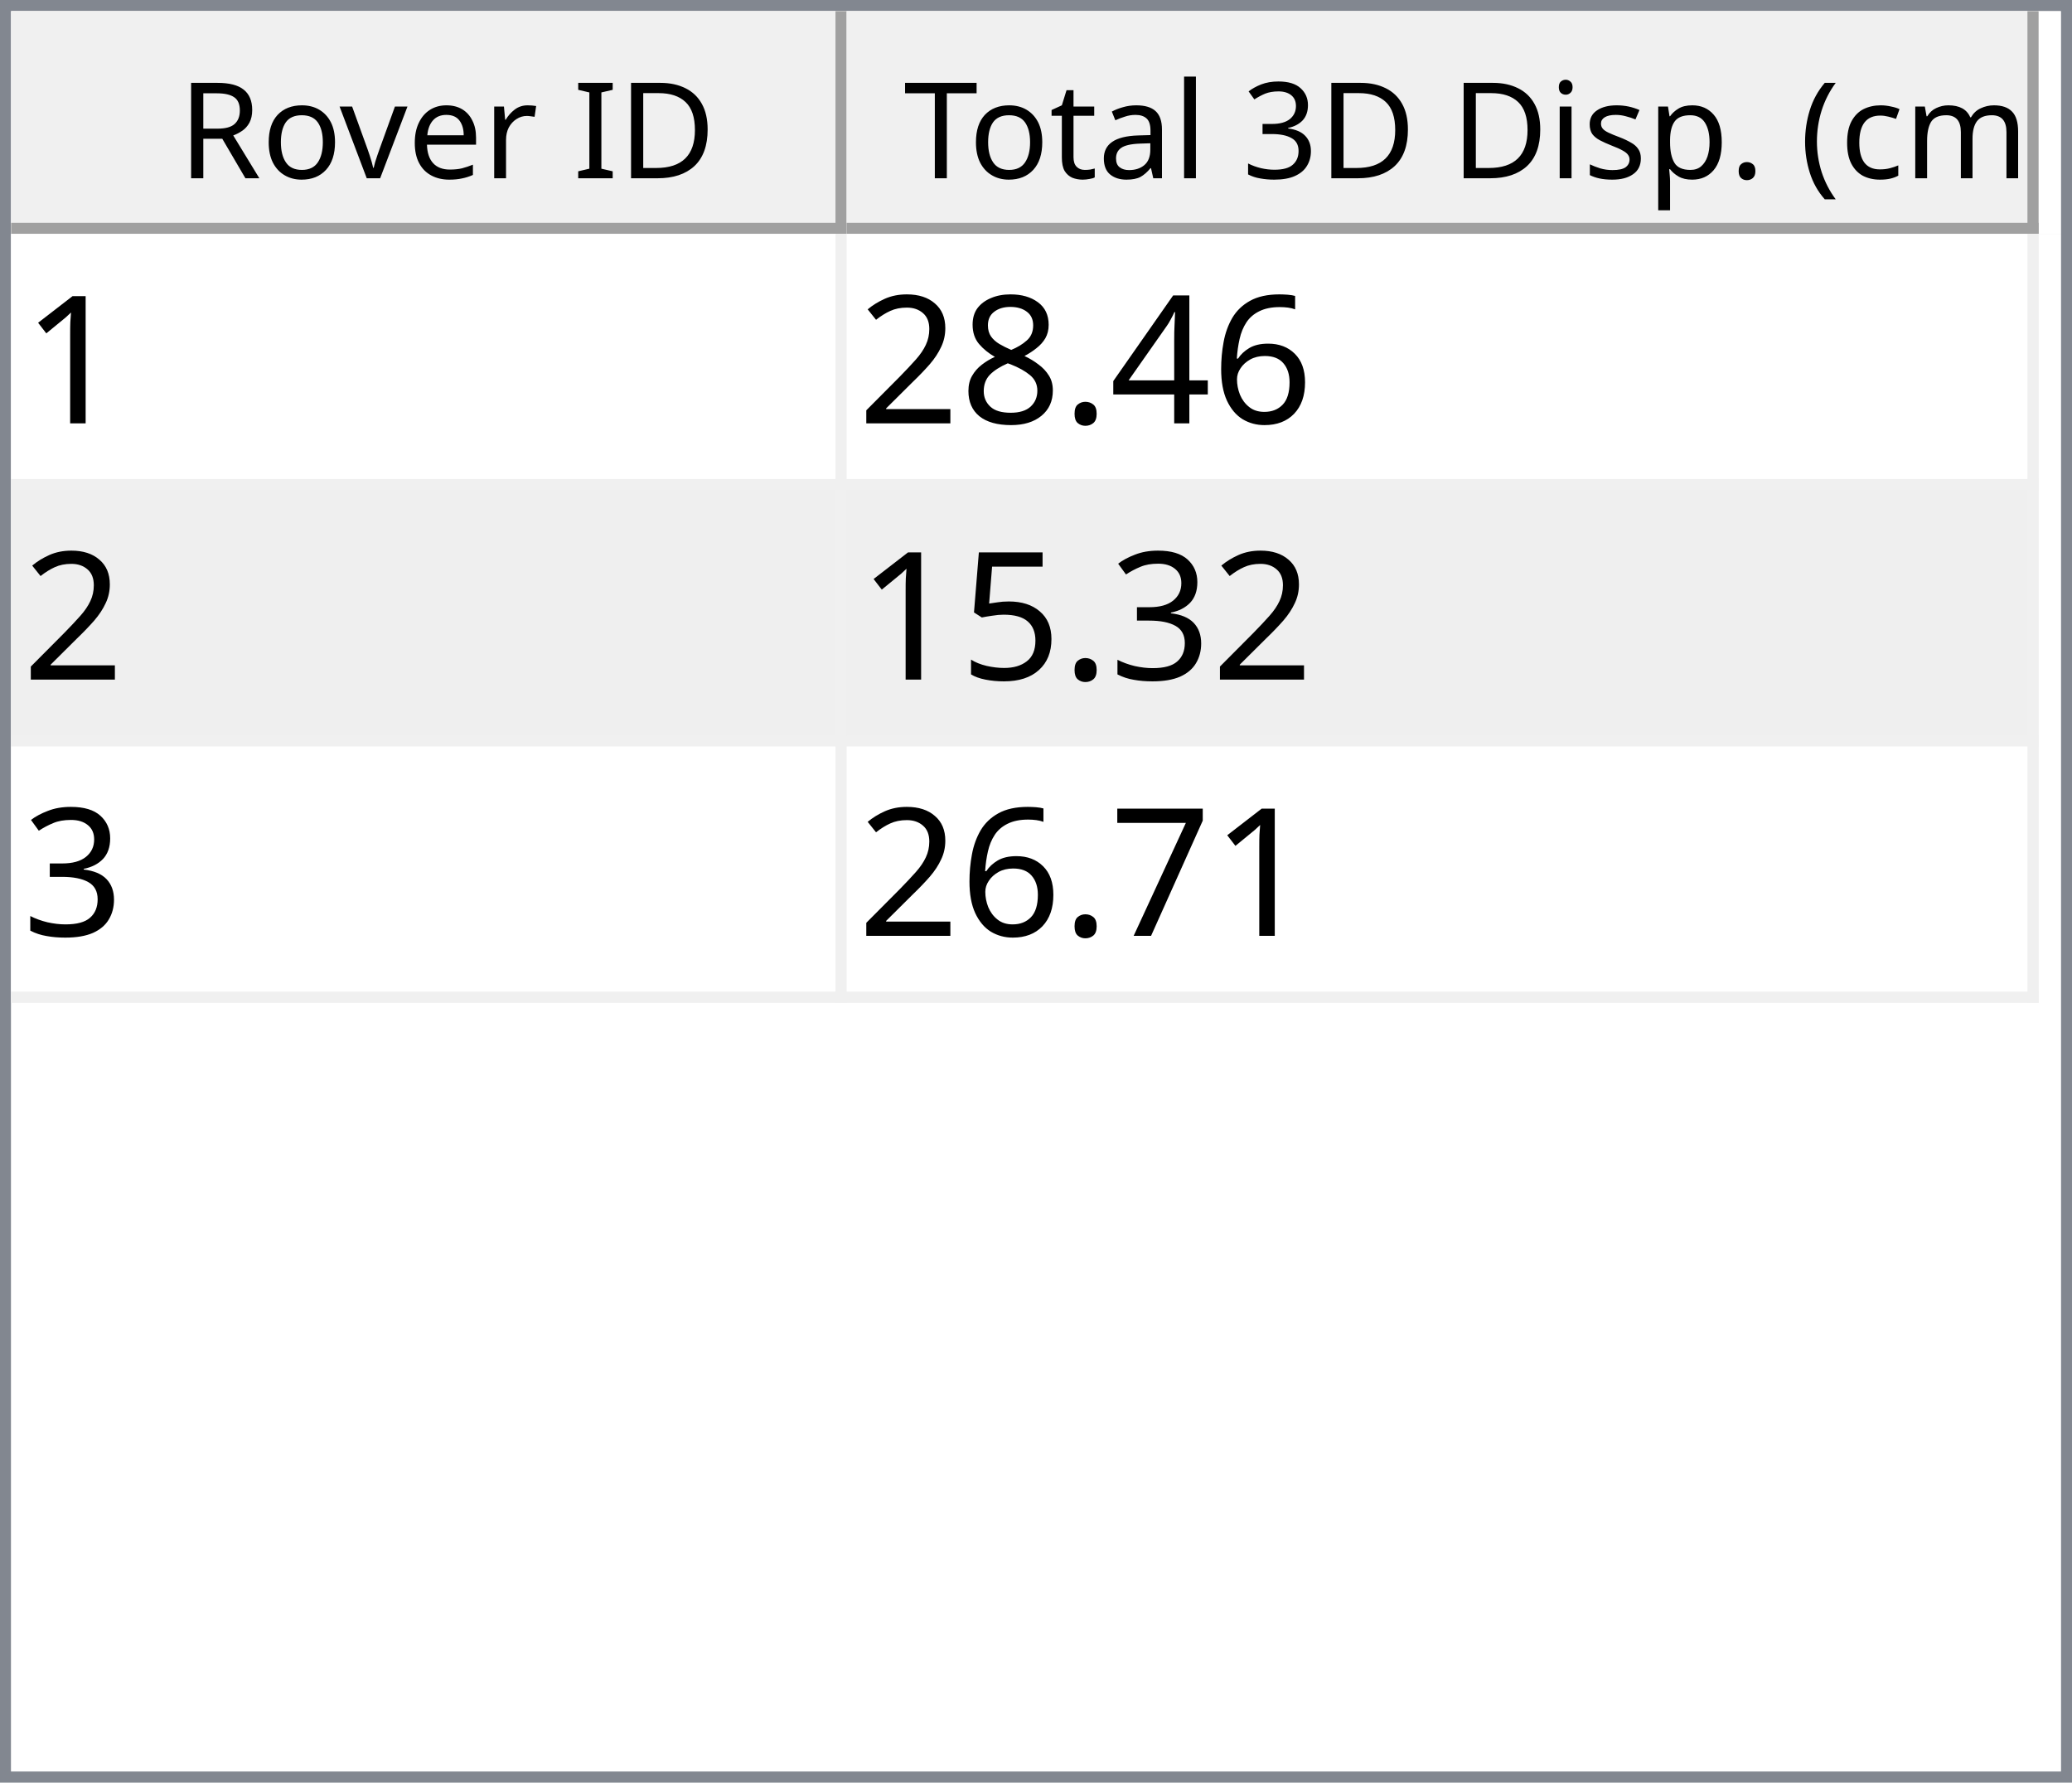
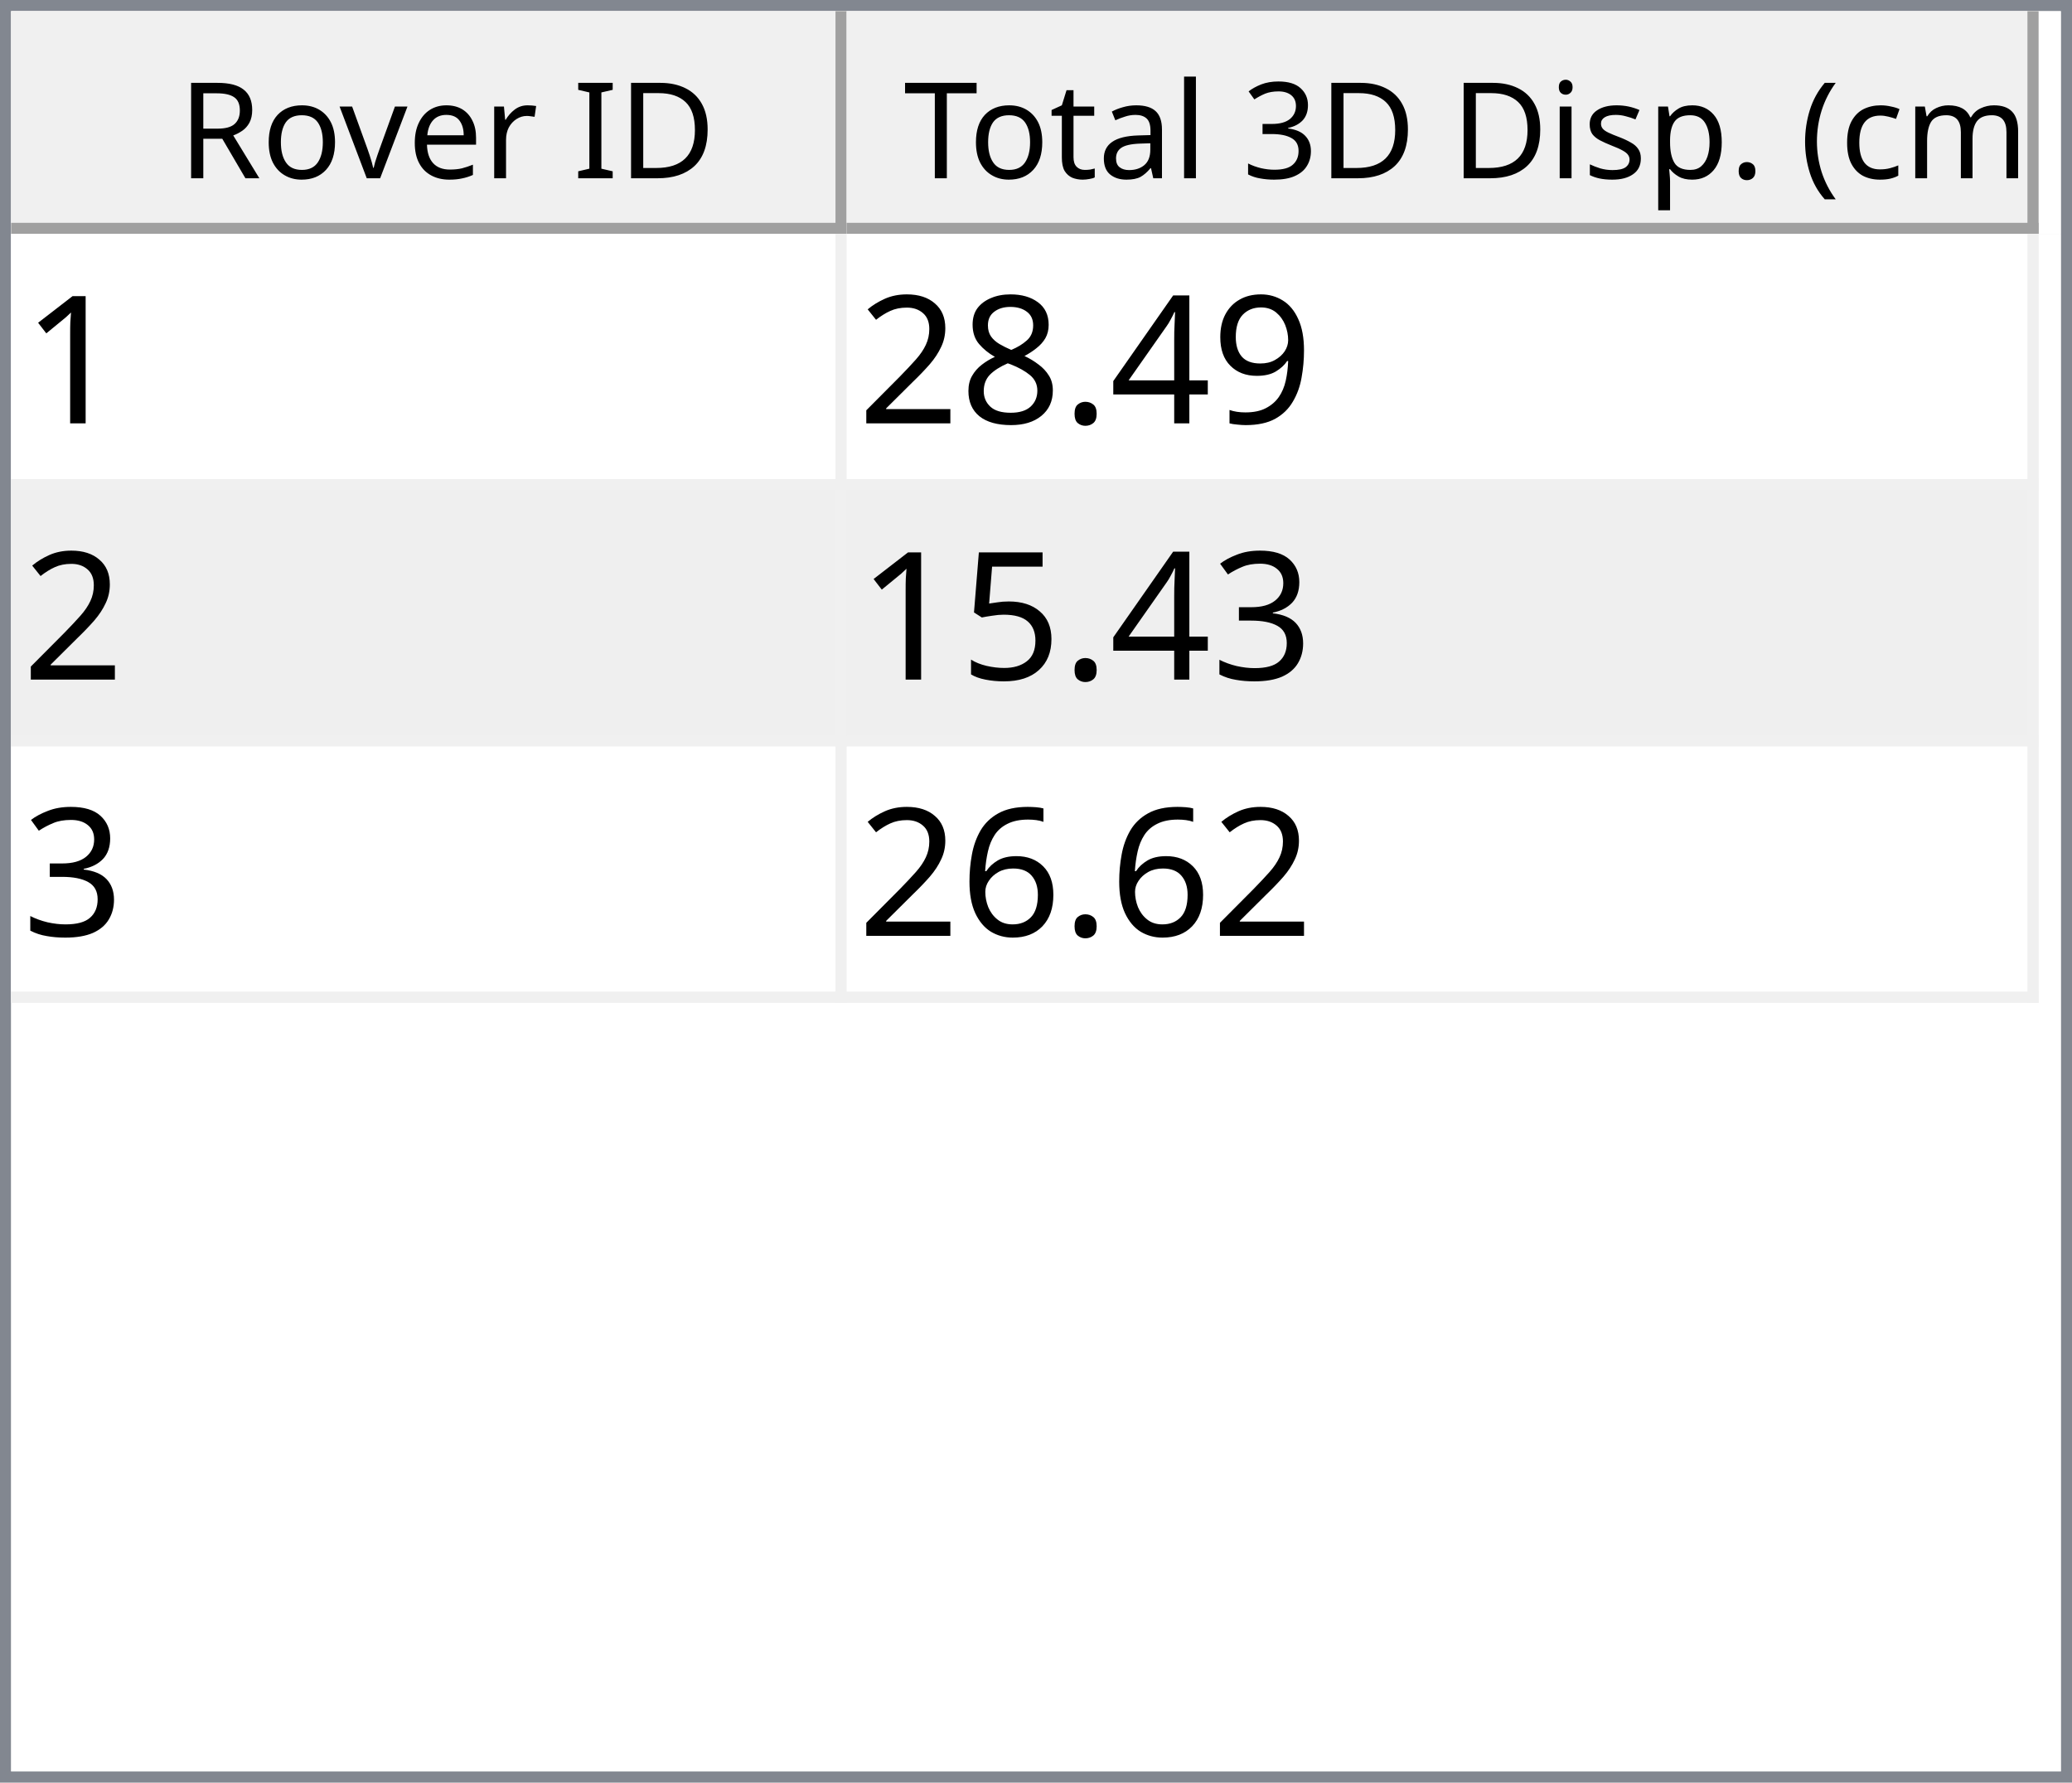
<svg xmlns="http://www.w3.org/2000/svg" style="fill-opacity:1; color-rendering:auto; color-interpolation:auto; text-rendering:auto; stroke:black; stroke-linecap:square; stroke-miterlimit:10; shape-rendering:auto; stroke-opacity:1; fill:black; stroke-dasharray:none; font-weight:normal; stroke-width:1; font-family:'Dialog'; font-style:normal; stroke-linejoin:miter; font-size:12px; stroke-dashoffset:0; image-rendering:auto;" width="186" height="160">
  <defs id="genericDefs" />
  <g>
    <defs id="defs1">
      <clipPath clipPathUnits="userSpaceOnUse" id="clipPath1">
        <path d="M0 0 L186 0 L186 160 L0 160 L0 0 Z" />
      </clipPath>
      <clipPath clipPathUnits="userSpaceOnUse" id="clipPath2">
        <path d="M0 0 L0 160 L186 160 L186 0 Z" />
      </clipPath>
      <clipPath clipPathUnits="userSpaceOnUse" id="clipPath3">
        <path d="M0 0 L0 20 L184 20 L184 0 Z" />
      </clipPath>
      <clipPath clipPathUnits="userSpaceOnUse" id="clipPath4">
        <path d="M0 0 L0 20 L75 20 L75 0 Z" />
      </clipPath>
      <clipPath clipPathUnits="userSpaceOnUse" id="clipPath5">
        <path d="M1 1 L1 19 L74 19 L74 1 Z" />
      </clipPath>
      <clipPath clipPathUnits="userSpaceOnUse" id="clipPath6">
        <path d="M0 0 L0 18 L73 18 L73 0 Z" />
      </clipPath>
      <clipPath clipPathUnits="userSpaceOnUse" id="clipPath7">
        <path d="M-0.5 -0.5 L-0.5 19.5 L74.5 19.5 L74.5 -0.5 Z" />
      </clipPath>
      <clipPath clipPathUnits="userSpaceOnUse" id="clipPath8">
        <path d="M0 0 L0 20 L107 20 L107 0 Z" />
      </clipPath>
      <clipPath clipPathUnits="userSpaceOnUse" id="clipPath9">
        <path d="M1 1 L1 19 L106 19 L106 1 Z" />
      </clipPath>
      <clipPath clipPathUnits="userSpaceOnUse" id="clipPath10">
        <path d="M0 0 L0 18 L105 18 L105 0 Z" />
      </clipPath>
      <clipPath clipPathUnits="userSpaceOnUse" id="clipPath11">
        <path d="M-0.5 -0.5 L-0.5 19.5 L106.5 19.5 L106.5 -0.5 Z" />
      </clipPath>
      <clipPath clipPathUnits="userSpaceOnUse" id="clipPath12">
        <path d="M0 0 L0 138 L184 138 L184 0 Z" />
      </clipPath>
      <clipPath clipPathUnits="userSpaceOnUse" id="clipPath13">
        <path d="M0 0 L0 69 L182 69 L182 0 Z" />
      </clipPath>
      <clipPath clipPathUnits="userSpaceOnUse" id="clipPath14">
        <path d="M-0.5 -0.5 L-0.5 68.5 L181.5 68.5 L181.5 -0.5 Z" />
      </clipPath>
      <clipPath clipPathUnits="userSpaceOnUse" id="clipPath15">
        <path d="M0 0 L0 22 L74 22 L74 0 Z" />
      </clipPath>
      <clipPath clipPathUnits="userSpaceOnUse" id="clipPath16">
        <path d="M0 0 L0 22 L106 22 L106 0 Z" />
      </clipPath>
      <font horiz-adv-x="64.551" id="font1">
        <font-face ascent="107.91" descent="25.098" units-per-em="100" style="font-style:normal; font-family:Segoe UI; font-weight:normal;" />
        <missing-glyph horiz-adv-x="64.551" d="M8.109 0 L8.109 68.266 L56.453 68.266 L56.453 0 L8.109 0 ZM15.328 7.234 L49.219 7.234 L49.219 61.031 L15.328 61.031 L15.328 7.234 Z" />
        <glyph unicode="D" horiz-adv-x="70.117" d="M9.188 0 L9.188 70.016 L28.516 70.016 Q65.531 70.016 65.531 35.891 Q65.531 19.672 55.25 9.836 Q44.969 0 27.734 0 L9.188 0 ZM17.391 62.594 L17.391 7.422 L27.828 7.422 Q41.609 7.422 49.273 14.797 Q56.938 22.172 56.938 35.688 Q56.938 62.594 28.328 62.594 L17.391 62.594 Z" />
        <glyph unicode="I" horiz-adv-x="26.611" d="M17.391 0 L9.188 0 L9.188 70.016 L17.391 70.016 L17.391 0 Z" />
        <glyph unicode=" " horiz-adv-x="27.393" d="" />
        <glyph unicode="r" horiz-adv-x="34.766" d="M34.188 41.891 Q32.078 43.5 28.125 43.5 Q23 43.5 19.555 38.672 Q16.109 33.844 16.109 25.484 L16.109 0 L8.109 0 L8.109 50 L16.109 50 L16.109 39.703 L16.312 39.703 Q18.016 44.969 21.531 47.922 Q25.047 50.875 29.391 50.875 Q32.516 50.875 34.188 50.203 L34.188 41.891 Z" />
        <glyph unicode="e" horiz-adv-x="52.295" d="M48.297 23 L12.984 23 Q13.188 14.656 17.484 10.109 Q21.781 5.562 29.297 5.562 Q37.75 5.562 44.828 11.141 L44.828 3.609 Q38.234 -1.172 27.391 -1.172 Q16.797 -1.172 10.742 5.641 Q4.688 12.453 4.688 24.812 Q4.688 36.469 11.305 43.82 Q17.922 51.172 27.734 51.172 Q37.547 51.172 42.922 44.828 Q48.297 38.484 48.297 27.203 L48.297 23 ZM40.094 29.781 Q40.047 36.719 36.75 40.578 Q33.453 44.438 27.594 44.438 Q21.922 44.438 17.969 40.383 Q14.016 36.328 13.094 29.781 L40.094 29.781 Z" />
        <glyph unicode="v" horiz-adv-x="47.9" d="M47.406 50 L27.484 0 L19.625 0 L0.688 50 L9.469 50 L22.172 13.672 Q23.578 9.672 23.922 6.688 L24.125 6.688 Q24.609 10.453 25.688 13.484 L38.969 50 L47.406 50 Z" />
        <glyph unicode="o" horiz-adv-x="58.594" d="M29 -1.172 Q17.922 -1.172 11.305 5.836 Q4.688 12.844 4.688 24.422 Q4.688 37.016 11.57 44.094 Q18.453 51.172 30.172 51.172 Q41.359 51.172 47.633 44.289 Q53.906 37.406 53.906 25.203 Q53.906 13.234 47.141 6.031 Q40.375 -1.172 29 -1.172 ZM29.594 44.438 Q21.875 44.438 17.383 39.188 Q12.891 33.938 12.891 24.703 Q12.891 15.828 17.43 10.695 Q21.969 5.562 29.594 5.562 Q37.359 5.562 41.531 10.594 Q45.703 15.625 45.703 24.906 Q45.703 34.281 41.531 39.359 Q37.359 44.438 29.594 44.438 Z" />
        <glyph unicode="R" horiz-adv-x="59.814" d="M59.375 0 L49.609 0 L37.891 19.625 Q36.281 22.359 34.766 24.289 Q33.25 26.219 31.664 27.438 Q30.078 28.656 28.25 29.219 Q26.422 29.781 24.125 29.781 L17.391 29.781 L17.391 0 L9.188 0 L9.188 70.016 L30.078 70.016 Q34.672 70.016 38.555 68.867 Q42.438 67.719 45.289 65.375 Q48.141 63.031 49.758 59.547 Q51.375 56.062 51.375 51.375 Q51.375 47.703 50.273 44.656 Q49.172 41.609 47.148 39.211 Q45.125 36.812 42.266 35.133 Q39.406 33.453 35.844 32.516 L35.844 32.328 Q37.594 31.547 38.891 30.547 Q40.188 29.547 41.359 28.18 Q42.531 26.812 43.68 25.078 Q44.828 23.344 46.234 21.047 L59.375 0 ZM17.391 62.594 L17.391 37.203 L28.516 37.203 Q31.594 37.203 34.203 38.133 Q36.812 39.062 38.719 40.797 Q40.625 42.531 41.703 45.047 Q42.781 47.562 42.781 50.688 Q42.781 56.297 39.141 59.445 Q35.5 62.594 28.609 62.594 L17.391 62.594 Z" />
        <glyph unicode=")" horiz-adv-x="30.176" d="M8.297 -15.922 L1.172 -15.922 Q16.406 2.344 16.406 26.812 Q16.406 51.469 1.078 70.016 L8.297 70.016 Q23.531 52.156 23.531 26.703 Q23.531 1.375 8.297 -15.922 Z" />
        <glyph unicode="m" horiz-adv-x="86.133" d="M79.109 0 L71.094 0 L71.094 28.719 Q71.094 37.016 68.531 40.727 Q65.969 44.438 59.906 44.438 Q54.781 44.438 51.195 39.75 Q47.609 35.062 47.609 28.516 L47.609 0 L39.594 0 L39.594 29.688 Q39.594 44.438 28.219 44.438 Q22.953 44.438 19.531 40.016 Q16.109 35.594 16.109 28.516 L16.109 0 L8.109 0 L8.109 50 L16.109 50 L16.109 42.094 L16.312 42.094 Q21.625 51.172 31.844 51.172 Q36.969 51.172 40.773 48.312 Q44.578 45.453 46 40.828 Q51.562 51.172 62.594 51.172 Q79.109 51.172 79.109 30.812 L79.109 0 Z" />
        <glyph unicode="c" horiz-adv-x="46.191" d="M42.188 2.297 Q36.422 -1.172 28.516 -1.172 Q17.828 -1.172 11.258 5.789 Q4.688 12.75 4.688 23.828 Q4.688 36.188 11.766 43.68 Q18.844 51.172 30.672 51.172 Q37.25 51.172 42.281 48.734 L42.281 40.531 Q36.719 44.438 30.375 44.438 Q22.703 44.438 17.797 38.945 Q12.891 33.453 12.891 24.516 Q12.891 15.719 17.508 10.641 Q22.125 5.562 29.891 5.562 Q36.422 5.562 42.188 9.906 L42.188 2.297 Z" />
        <glyph unicode="(" horiz-adv-x="30.176" d="M29.109 -15.922 L21.969 -15.922 Q6.844 1.375 6.844 26.703 Q6.844 52.156 21.969 70.016 L29.203 70.016 Q13.875 51.469 13.875 26.812 Q13.875 2.344 29.109 -15.922 Z" />
        <glyph unicode="." horiz-adv-x="21.68" d="M10.891 -1.078 Q8.641 -1.078 7.055 0.539 Q5.469 2.156 5.469 4.391 Q5.469 6.641 7.055 8.273 Q8.641 9.906 10.891 9.906 Q13.188 9.906 14.797 8.273 Q16.406 6.641 16.406 4.391 Q16.406 2.156 14.797 0.539 Q13.188 -1.078 10.891 -1.078 Z" />
        <glyph unicode="p" horiz-adv-x="58.789" d="M16.312 7.234 L16.109 7.234 L16.109 -23 L8.109 -23 L8.109 50 L16.109 50 L16.109 41.219 L16.312 41.219 Q22.219 51.172 33.594 51.172 Q43.266 51.172 48.688 44.461 Q54.109 37.75 54.109 26.469 Q54.109 13.922 48 6.375 Q41.891 -1.172 31.297 -1.172 Q21.578 -1.172 16.312 7.234 ZM16.109 27.391 L16.109 20.406 Q16.109 14.203 20.141 9.883 Q24.172 5.562 30.375 5.562 Q37.641 5.562 41.773 11.133 Q45.906 16.703 45.906 26.609 Q45.906 34.969 42.047 39.703 Q38.188 44.438 31.594 44.438 Q24.609 44.438 20.359 39.578 Q16.109 34.719 16.109 27.391 Z" />
        <glyph unicode="s" horiz-adv-x="42.432" d="M5.078 1.812 L5.078 10.406 Q11.625 5.562 19.484 5.562 Q30.031 5.562 30.031 12.594 Q30.031 14.594 29.125 15.992 Q28.219 17.391 26.68 18.461 Q25.141 19.531 23.07 20.383 Q21 21.234 18.609 22.172 Q15.281 23.484 12.766 24.828 Q10.25 26.172 8.57 27.859 Q6.891 29.547 6.031 31.695 Q5.172 33.844 5.172 36.719 Q5.172 40.234 6.789 42.945 Q8.406 45.656 11.086 47.484 Q13.766 49.312 17.211 50.242 Q20.656 51.172 24.312 51.172 Q30.812 51.172 35.938 48.922 L35.938 40.828 Q30.422 44.438 23.25 44.438 Q21 44.438 19.195 43.922 Q17.391 43.406 16.094 42.477 Q14.797 41.547 14.086 40.258 Q13.375 38.969 13.375 37.406 Q13.375 35.453 14.086 34.133 Q14.797 32.812 16.164 31.789 Q17.531 30.766 19.484 29.938 Q21.438 29.109 23.922 28.125 Q27.25 26.859 29.883 25.516 Q32.516 24.172 34.375 22.484 Q36.234 20.797 37.234 18.602 Q38.234 16.406 38.234 13.375 Q38.234 9.672 36.602 6.938 Q34.969 4.203 32.234 2.398 Q29.5 0.594 25.93 -0.289 Q22.359 -1.172 18.453 -1.172 Q10.75 -1.172 5.078 1.812 Z" />
        <glyph unicode="i" horiz-adv-x="24.219" d="M12.203 62.703 Q10.062 62.703 8.547 64.164 Q7.031 65.625 7.031 67.875 Q7.031 70.125 8.547 71.609 Q10.062 73.094 12.203 73.094 Q14.406 73.094 15.945 71.609 Q17.484 70.125 17.484 67.875 Q17.484 65.719 15.945 64.211 Q14.406 62.703 12.203 62.703 ZM16.109 0 L8.109 0 L8.109 50 L16.109 50 L16.109 0 Z" />
        <glyph unicode="3" horiz-adv-x="53.906" d="M46.531 19.828 Q46.531 15.094 44.75 11.211 Q42.969 7.328 39.719 4.57 Q36.469 1.812 31.93 0.297 Q27.391 -1.219 21.922 -1.219 Q11.922 -1.219 6 2.594 L6 11.188 Q13.094 5.609 22.219 5.609 Q25.875 5.609 28.828 6.539 Q31.781 7.469 33.906 9.227 Q36.031 10.984 37.18 13.477 Q38.328 15.969 38.328 19.094 Q38.328 32.812 18.797 32.812 L12.984 32.812 L12.984 39.594 L18.5 39.594 Q35.797 39.594 35.797 52.484 Q35.797 64.406 22.609 64.406 Q15.188 64.406 8.688 59.422 L8.688 67.188 Q15.375 71.188 24.609 71.188 Q29 71.188 32.57 69.969 Q36.141 68.75 38.68 66.555 Q41.219 64.359 42.609 61.281 Q44 58.203 44 54.5 Q44 40.672 30.031 36.719 L30.031 36.531 Q33.594 36.141 36.625 34.797 Q39.656 33.453 41.852 31.305 Q44.047 29.156 45.289 26.25 Q46.531 23.344 46.531 19.828 Z" />
        <glyph unicode="l" horiz-adv-x="24.219" d="M16.109 0 L8.109 0 L8.109 74.031 L16.109 74.031 L16.109 0 Z" />
        <glyph unicode="a" horiz-adv-x="50.879" d="M43.891 0 L35.891 0 L35.891 7.812 L35.688 7.812 Q30.469 -1.172 20.312 -1.172 Q12.844 -1.172 8.617 2.781 Q4.391 6.734 4.391 13.281 Q4.391 27.297 20.906 29.594 L35.891 31.688 Q35.891 44.438 25.594 44.438 Q16.547 44.438 9.281 38.281 L9.281 46.484 Q16.656 51.172 26.266 51.172 Q43.891 51.172 43.891 32.516 L43.891 0 ZM35.891 25.297 L23.828 23.641 Q18.266 22.859 15.43 20.875 Q12.594 18.891 12.594 13.875 Q12.594 10.203 15.211 7.883 Q17.828 5.562 22.172 5.562 Q28.125 5.562 32.008 9.742 Q35.891 13.922 35.891 20.312 L35.891 25.297 Z" />
        <glyph unicode="t" horiz-adv-x="33.887" d="M31.297 0.484 Q28.469 -1.078 23.828 -1.078 Q10.688 -1.078 10.688 13.578 L10.688 43.172 L2.094 43.172 L2.094 50 L10.688 50 L10.688 62.203 L18.703 64.797 L18.703 50 L31.297 50 L31.297 43.172 L18.703 43.172 L18.703 14.984 Q18.703 9.969 20.414 7.82 Q22.125 5.672 26.078 5.672 Q29.109 5.672 31.297 7.328 L31.297 0.484 Z" />
        <glyph unicode="T" horiz-adv-x="52.393" d="M50.594 62.594 L30.375 62.594 L30.375 0 L22.172 0 L22.172 62.594 L2 62.594 L2 70.016 L50.594 70.016 L50.594 62.594 Z" />
      </font>
      <font horiz-adv-x="75.0" id="font2">
        <font-face ascent="100.537" descent="21.973" units-per-em="100" style="font-style:normal; font-family:sans-serif; font-weight:normal;" />
        <missing-glyph horiz-adv-x="75.0" d="M12.5 0 L12.5 62.5 L62.5 62.5 L62.5 0 L12.5 0 ZM14.062 1.562 L60.938 1.562 L60.938 60.938 L14.062 60.938 L14.062 1.562 Z" />
        <glyph unicode="1" horiz-adv-x="55.615" d="M37.25 0 L28.469 0 L28.469 56 Q25.297 52.984 20.141 49.953 Q14.984 46.922 10.891 45.406 L10.891 53.906 Q18.266 57.375 23.781 62.305 Q29.297 67.234 31.594 71.875 L37.25 71.875 L37.25 0 Z" />
-         <glyph unicode="6" horiz-adv-x="55.615" d="M49.75 54.047 L41.016 53.375 Q39.844 58.547 37.703 60.891 Q34.125 64.656 28.906 64.656 Q24.703 64.656 21.531 62.312 Q17.391 59.281 14.992 53.469 Q12.594 47.656 12.5 36.922 Q15.672 41.75 20.266 44.094 Q24.859 46.438 29.891 46.438 Q38.672 46.438 44.852 39.969 Q51.031 33.5 51.031 23.25 Q51.031 16.5 48.125 10.719 Q45.219 4.938 40.141 1.859 Q35.062 -1.219 28.609 -1.219 Q17.625 -1.219 10.695 6.859 Q3.766 14.938 3.766 33.5 Q3.766 54.25 11.422 63.672 Q18.109 71.875 29.438 71.875 Q37.891 71.875 43.289 67.141 Q48.688 62.406 49.75 54.047 ZM13.875 23.188 Q13.875 18.656 15.797 14.508 Q17.719 10.359 21.188 8.18 Q24.656 6 28.469 6 Q34.031 6 38.039 10.492 Q42.047 14.984 42.047 22.703 Q42.047 30.125 38.086 34.398 Q34.125 38.672 28.125 38.672 Q22.172 38.672 18.023 34.398 Q13.875 30.125 13.875 23.188 Z" />
+         <glyph unicode="9" horiz-adv-x="55.615" d="M5.469 16.547 L13.922 17.328 Q14.984 11.375 18.016 8.688 Q21.047 6 25.781 6 Q29.828 6 32.883 7.859 Q35.938 9.719 37.891 12.82 Q39.844 15.922 41.164 21.195 Q42.484 26.469 42.484 31.938 Q42.484 32.516 42.438 33.688 Q39.797 29.5 35.234 26.883 Q30.672 24.266 25.344 24.266 Q16.453 24.266 10.305 30.711 Q4.156 37.156 4.156 47.703 Q4.156 58.594 10.578 65.234 Q17 71.875 26.656 71.875 Q33.641 71.875 39.43 68.117 Q45.219 64.359 48.219 57.398 Q51.219 50.438 51.219 37.25 Q51.219 23.531 48.242 15.406 Q45.266 7.281 39.383 3.031 Q33.5 -1.219 25.594 -1.219 Q17.188 -1.219 11.867 3.445 Q6.547 8.109 5.469 16.547 ZM41.453 48.141 Q41.453 55.719 37.43 60.156 Q33.406 64.594 27.734 64.594 Q21.875 64.594 17.531 59.812 Q13.188 55.031 13.188 47.406 Q13.188 40.578 17.312 36.305 Q21.438 32.031 27.484 32.031 Q33.594 32.031 37.523 36.305 Q41.453 40.578 41.453 48.141 Z" />
        <glyph unicode="4" horiz-adv-x="55.615" d="M32.328 0 L32.328 17.141 L1.266 17.141 L1.266 25.203 L33.938 71.578 L41.109 71.578 L41.109 25.203 L50.781 25.203 L50.781 17.141 L41.109 17.141 L41.109 0 L32.328 0 ZM32.328 25.203 L32.328 57.469 L9.906 25.203 L32.328 25.203 Z" />
        <glyph unicode="." horiz-adv-x="27.783" d="M9.078 0 L9.078 10.016 L19.094 10.016 L19.094 0 L9.078 0 Z" />
        <glyph unicode="8" horiz-adv-x="55.615" d="M17.672 38.812 Q12.203 40.828 9.57 44.539 Q6.938 48.25 6.938 53.422 Q6.938 61.234 12.555 66.555 Q18.172 71.875 27.484 71.875 Q36.859 71.875 42.578 66.43 Q48.297 60.984 48.297 53.172 Q48.297 48.188 45.68 44.508 Q43.062 40.828 37.75 38.812 Q44.344 36.672 47.781 31.883 Q51.219 27.094 51.219 20.453 Q51.219 11.281 44.727 5.031 Q38.234 -1.219 27.641 -1.219 Q17.047 -1.219 10.547 5.055 Q4.047 11.328 4.047 20.703 Q4.047 27.688 7.594 32.398 Q11.141 37.109 17.672 38.812 ZM15.922 53.719 Q15.922 48.641 19.195 45.414 Q22.469 42.188 27.688 42.188 Q32.766 42.188 36.016 45.383 Q39.266 48.578 39.266 53.219 Q39.266 58.062 35.914 61.359 Q32.562 64.656 27.594 64.656 Q22.562 64.656 19.242 61.43 Q15.922 58.203 15.922 53.719 ZM13.094 20.656 Q13.094 16.891 14.875 13.375 Q16.656 9.859 20.172 7.93 Q23.688 6 27.734 6 Q34.031 6 38.133 10.055 Q42.234 14.109 42.234 20.359 Q42.234 26.703 38.016 30.859 Q33.797 35.016 27.438 35.016 Q21.234 35.016 17.164 30.914 Q13.094 26.812 13.094 20.656 Z" />
        <glyph unicode="2" horiz-adv-x="55.615" d="M50.344 8.453 L50.344 0 L3.031 0 Q2.938 3.172 4.047 6.109 Q5.859 10.938 9.836 15.625 Q13.812 20.312 21.344 26.469 Q33.016 36.031 37.117 41.625 Q41.219 47.219 41.219 52.203 Q41.219 57.422 37.477 61.008 Q33.734 64.594 27.734 64.594 Q21.391 64.594 17.578 60.789 Q13.766 56.984 13.719 50.25 L4.688 51.172 Q5.609 61.281 11.664 66.578 Q17.719 71.875 27.938 71.875 Q38.234 71.875 44.242 66.164 Q50.25 60.453 50.25 52 Q50.25 47.703 48.492 43.555 Q46.734 39.406 42.656 34.812 Q38.578 30.219 29.109 22.219 Q21.188 15.578 18.945 13.211 Q16.703 10.844 15.234 8.453 L50.344 8.453 Z" />
        <glyph unicode="3" horiz-adv-x="55.615" d="M4.203 18.891 L12.984 20.062 Q14.5 12.594 18.141 9.297 Q21.781 6 27 6 Q33.203 6 37.477 10.297 Q41.75 14.594 41.75 20.953 Q41.75 27 37.797 30.93 Q33.844 34.859 27.734 34.859 Q25.25 34.859 21.531 33.891 L22.516 41.609 Q23.391 41.5 23.922 41.5 Q29.547 41.5 34.039 44.43 Q38.531 47.359 38.531 53.469 Q38.531 58.297 35.258 61.477 Q31.984 64.656 26.812 64.656 Q21.688 64.656 18.266 61.43 Q14.844 58.203 13.875 51.766 L5.078 53.328 Q6.688 62.156 12.398 67.016 Q18.109 71.875 26.609 71.875 Q32.469 71.875 37.398 69.359 Q42.328 66.844 44.945 62.5 Q47.562 58.156 47.562 53.266 Q47.562 48.641 45.07 44.828 Q42.578 41.016 37.703 38.766 Q44.047 37.312 47.562 32.695 Q51.078 28.078 51.078 21.141 Q51.078 11.766 44.242 5.25 Q37.406 -1.266 26.953 -1.266 Q17.531 -1.266 11.305 4.352 Q5.078 9.969 4.203 18.891 Z" />
        <glyph unicode="5" horiz-adv-x="55.615" d="M4.156 18.75 L13.375 19.531 Q14.406 12.797 18.141 9.398 Q21.875 6 27.156 6 Q33.5 6 37.891 10.789 Q42.281 15.578 42.281 23.484 Q42.281 31 38.062 35.352 Q33.844 39.703 27 39.703 Q22.75 39.703 19.336 37.773 Q15.922 35.844 13.969 32.766 L5.719 33.844 L12.641 70.609 L48.25 70.609 L48.25 62.203 L19.672 62.203 L15.828 42.969 Q22.266 47.469 29.344 47.469 Q38.719 47.469 45.164 40.969 Q51.609 34.469 51.609 24.266 Q51.609 14.547 45.953 7.469 Q39.062 -1.219 27.156 -1.219 Q17.391 -1.219 11.211 4.25 Q5.031 9.719 4.156 18.75 Z" />
-         <glyph unicode="7" horiz-adv-x="55.615" d="M4.734 62.203 L4.734 70.656 L51.078 70.656 L51.078 63.812 Q44.234 56.547 37.523 44.484 Q30.812 32.422 27.156 19.672 Q24.516 10.688 23.781 0 L14.75 0 Q14.891 8.453 18.062 20.414 Q21.234 32.375 27.172 43.484 Q33.109 54.594 39.797 62.203 L4.734 62.203 Z" />
+         <glyph unicode="6" horiz-adv-x="55.615" d="M49.75 54.047 L41.016 53.375 Q39.844 58.547 37.703 60.891 Q34.125 64.656 28.906 64.656 Q24.703 64.656 21.531 62.312 Q17.391 59.281 14.992 53.469 Q12.594 47.656 12.5 36.922 Q15.672 41.75 20.266 44.094 Q24.859 46.438 29.891 46.438 Q38.672 46.438 44.852 39.969 Q51.031 33.5 51.031 23.25 Q51.031 16.5 48.125 10.719 Q45.219 4.938 40.141 1.859 Q35.062 -1.219 28.609 -1.219 Q17.625 -1.219 10.695 6.859 Q3.766 14.938 3.766 33.5 Q3.766 54.25 11.422 63.672 Q18.109 71.875 29.438 71.875 Q37.891 71.875 43.289 67.141 Q48.688 62.406 49.75 54.047 ZM13.875 23.188 Q13.875 18.656 15.797 14.508 Q17.719 10.359 21.188 8.18 Q24.656 6 28.469 6 Q34.031 6 38.039 10.492 Q42.047 14.984 42.047 22.703 Q42.047 30.125 38.086 34.398 Q34.125 38.672 28.125 38.672 Q22.172 38.672 18.023 34.398 Q13.875 30.125 13.875 23.188 Z" />
      </font>
    </defs>
    <g style="fill:white; stroke:white;">
      <rect x="0" y="0" width="186" style="clip-path:url(#clipPath1); stroke:none;" height="160" />
    </g>
    <g style="fill:white; text-rendering:optimizeSpeed; color-rendering:optimizeSpeed; image-rendering:optimizeSpeed; shape-rendering:crispEdges; stroke:white; color-interpolation:sRGB;">
      <rect x="0" width="186" height="160" y="0" style="stroke:none;" />
      <path style="stroke:none;" d="M0 160 L186 160 L186 0 L0 0 Z" />
    </g>
    <g style="fill:rgb(240,240,240); font-family:'Segoe UI'; stroke:rgb(240,240,240);">
      <rect x="0" y="0" width="186" style="clip-path:url(#clipPath2); stroke:none;" height="160" />
    </g>
    <g style="fill:rgb(130,135,144); font-family:'Segoe UI'; stroke:rgb(130,135,144);">
      <path d="M0 0 L186 0 L186 160 L0 160 L0 0 ZM1 1 L185 1 L185 159 L1 159 L1 1 Z" style="fill-rule:evenodd; clip-path:url(#clipPath2); stroke:none;" />
    </g>
    <g style="fill:white; font-family:'Segoe UI'; stroke:white;" transform="translate(1,1)">
      <rect x="0" y="0" width="184" style="clip-path:url(#clipPath3); stroke:none;" height="20" />
    </g>
    <g style="fill:rgb(240,240,240); font-family:'Segoe UI'; stroke:rgb(240,240,240);" transform="translate(1,1)">
      <rect x="0" y="0" width="75" style="clip-path:url(#clipPath4); stroke:none;" height="20" />
    </g>
    <g style="font-family:'Segoe UI';" transform="translate(2,2)">
      <text x="14" xml:space="preserve" y="14" style="clip-path:url(#clipPath6); stroke:none;">Rover ID</text>
    </g>
    <g style="fill:rgb(160,160,160); font-family:'Segoe UI'; stroke:rgb(160,160,160); stroke-linejoin:bevel;" transform="translate(1.5,1.5)">
      <line x1="74" x2="74" y1="0" style="fill:none; clip-path:url(#clipPath7);" y2="19" />
    </g>
    <g style="fill:rgb(160,160,160); font-family:'Segoe UI'; stroke:rgb(160,160,160); stroke-linejoin:bevel;" transform="matrix(1,0,0,1,1,1) translate(0.5,0.5)">
      <line x1="0" x2="74" y1="19" style="fill:none; clip-path:url(#clipPath7);" y2="19" />
    </g>
    <g style="fill:rgb(240,240,240); font-family:'Segoe UI'; stroke:rgb(240,240,240);" transform="translate(76,1)">
      <rect x="0" y="0" width="107" style="clip-path:url(#clipPath8); stroke:none;" height="20" />
    </g>
    <g style="font-family:'Segoe UI';" transform="translate(77,2)">
      <text x="1" xml:space="preserve" y="14" style="clip-path:url(#clipPath10); stroke:none;"> Total 3D Disp. (cm)</text>
    </g>
    <g style="fill:rgb(160,160,160); font-family:'Segoe UI'; stroke:rgb(160,160,160); stroke-linejoin:bevel;" transform="translate(76.5,1.5)">
      <line x1="106" x2="106" y1="0" style="fill:none; clip-path:url(#clipPath11);" y2="19" />
    </g>
    <g style="fill:rgb(160,160,160); font-family:'Segoe UI'; stroke:rgb(160,160,160); stroke-linejoin:bevel;" transform="matrix(1,0,0,1,76,1) translate(0.5,0.5)">
      <line x1="0" x2="106" y1="19" style="fill:none; clip-path:url(#clipPath11);" y2="19" />
    </g>
    <g style="fill:white; font-family:'Segoe UI'; stroke:white;" transform="translate(1,21)">
      <rect x="0" y="0" width="184" style="clip-path:url(#clipPath12); stroke:none;" height="138" />
    </g>
    <g style="fill:rgb(240,240,240); font-size:16px; font-family:sans-serif; stroke:rgb(240,240,240);" transform="translate(1,21)">
      <rect x="0" y="0" width="182" style="clip-path:url(#clipPath13); stroke:none;" height="69" />
      <line transform="translate(0.5,0.5)" x1="0" x2="181" y1="22" style="clip-path:url(#clipPath14); fill:none; stroke-linejoin:bevel;" y2="22" />
    </g>
    <g transform="matrix(1,0,0,1,1,21) translate(0.5,0.5)" style="fill:rgb(240,240,240); font-size:16px; font-family:sans-serif; stroke:rgb(240,240,240); stroke-linejoin:bevel;">
      <line x1="0" x2="181" y1="45" style="fill:none; clip-path:url(#clipPath14);" y2="45" />
    </g>
    <g transform="matrix(1,0,0,1,1,21) translate(0.5,0.5)" style="fill:rgb(240,240,240); font-size:16px; font-family:sans-serif; stroke:rgb(240,240,240); stroke-linejoin:bevel;">
      <line x1="0" x2="181" y1="68" style="fill:none; clip-path:url(#clipPath14);" y2="68" />
    </g>
    <g transform="matrix(1,0,0,1,1,21) translate(0.5,0.5)" style="fill:rgb(240,240,240); font-size:16px; font-family:sans-serif; stroke:rgb(240,240,240); stroke-linejoin:bevel;">
      <line x1="74" x2="74" y1="0" style="fill:none; clip-path:url(#clipPath14);" y2="68" />
    </g>
    <g transform="matrix(1,0,0,1,1,21) translate(0.5,0.5)" style="fill:rgb(240,240,240); font-size:16px; font-family:sans-serif; stroke:rgb(240,240,240); stroke-linejoin:bevel;">
      <line x1="181" x2="181" y1="0" style="fill:none; clip-path:url(#clipPath14);" y2="68" />
    </g>
    <g style="fill:white; font-size:16px; font-family:sans-serif; stroke:white;" transform="matrix(1,0,0,1,1,21)">
      <rect x="0" y="0" width="74" style="clip-path:url(#clipPath15); stroke:none;" height="22" />
      <text x="1" y="17" style="fill:black; clip-path:url(#clipPath15); stroke:none;" xml:space="preserve">1</text>
    </g>
    <g style="fill:white; font-size:16px; font-family:sans-serif; stroke:white;" transform="matrix(1,0,0,1,1,21) translate(75,0)">
      <rect x="0" y="0" width="106" style="clip-path:url(#clipPath16); stroke:none;" height="22" />
-       <text x="1" y="17" style="fill:black; clip-path:url(#clipPath16); stroke:none;" xml:space="preserve">28.46</text>
+       <text x="1" y="17" style="fill:black; clip-path:url(#clipPath16); stroke:none;" xml:space="preserve">28.49</text>
    </g>
    <g style="fill:rgb(239,239,239); font-size:16px; font-family:sans-serif; stroke:rgb(239,239,239);" transform="matrix(1,0,0,1,1,21) translate(0,23)">
      <rect x="0" y="0" width="74" style="clip-path:url(#clipPath15); stroke:none;" height="22" />
      <text x="1" y="17" style="fill:black; clip-path:url(#clipPath15); stroke:none;" xml:space="preserve">2</text>
    </g>
    <g style="fill:rgb(239,239,239); font-size:16px; font-family:sans-serif; stroke:rgb(239,239,239);" transform="matrix(1,0,0,1,1,21) translate(75,23)">
      <rect x="0" y="0" width="106" style="clip-path:url(#clipPath16); stroke:none;" height="22" />
-       <text x="1" y="17" style="fill:black; clip-path:url(#clipPath16); stroke:none;" xml:space="preserve">15.32</text>
+       <text x="1" y="17" style="fill:black; clip-path:url(#clipPath16); stroke:none;" xml:space="preserve">15.43</text>
    </g>
    <g style="fill:white; font-size:16px; font-family:sans-serif; stroke:white;" transform="matrix(1,0,0,1,1,21) translate(0,46)">
      <rect x="0" y="0" width="74" style="clip-path:url(#clipPath15); stroke:none;" height="22" />
      <text x="1" y="17" style="fill:black; clip-path:url(#clipPath15); stroke:none;" xml:space="preserve">3</text>
    </g>
    <g style="fill:white; font-size:16px; font-family:sans-serif; stroke:white;" transform="matrix(1,0,0,1,1,21) translate(75,46)">
      <rect x="0" y="0" width="106" style="clip-path:url(#clipPath16); stroke:none;" height="22" />
-       <text x="1" y="17" style="fill:black; clip-path:url(#clipPath16); stroke:none;" xml:space="preserve">26.71</text>
+       <text x="1" y="17" style="fill:black; clip-path:url(#clipPath16); stroke:none;" xml:space="preserve">26.62</text>
    </g>
  </g>
</svg>
